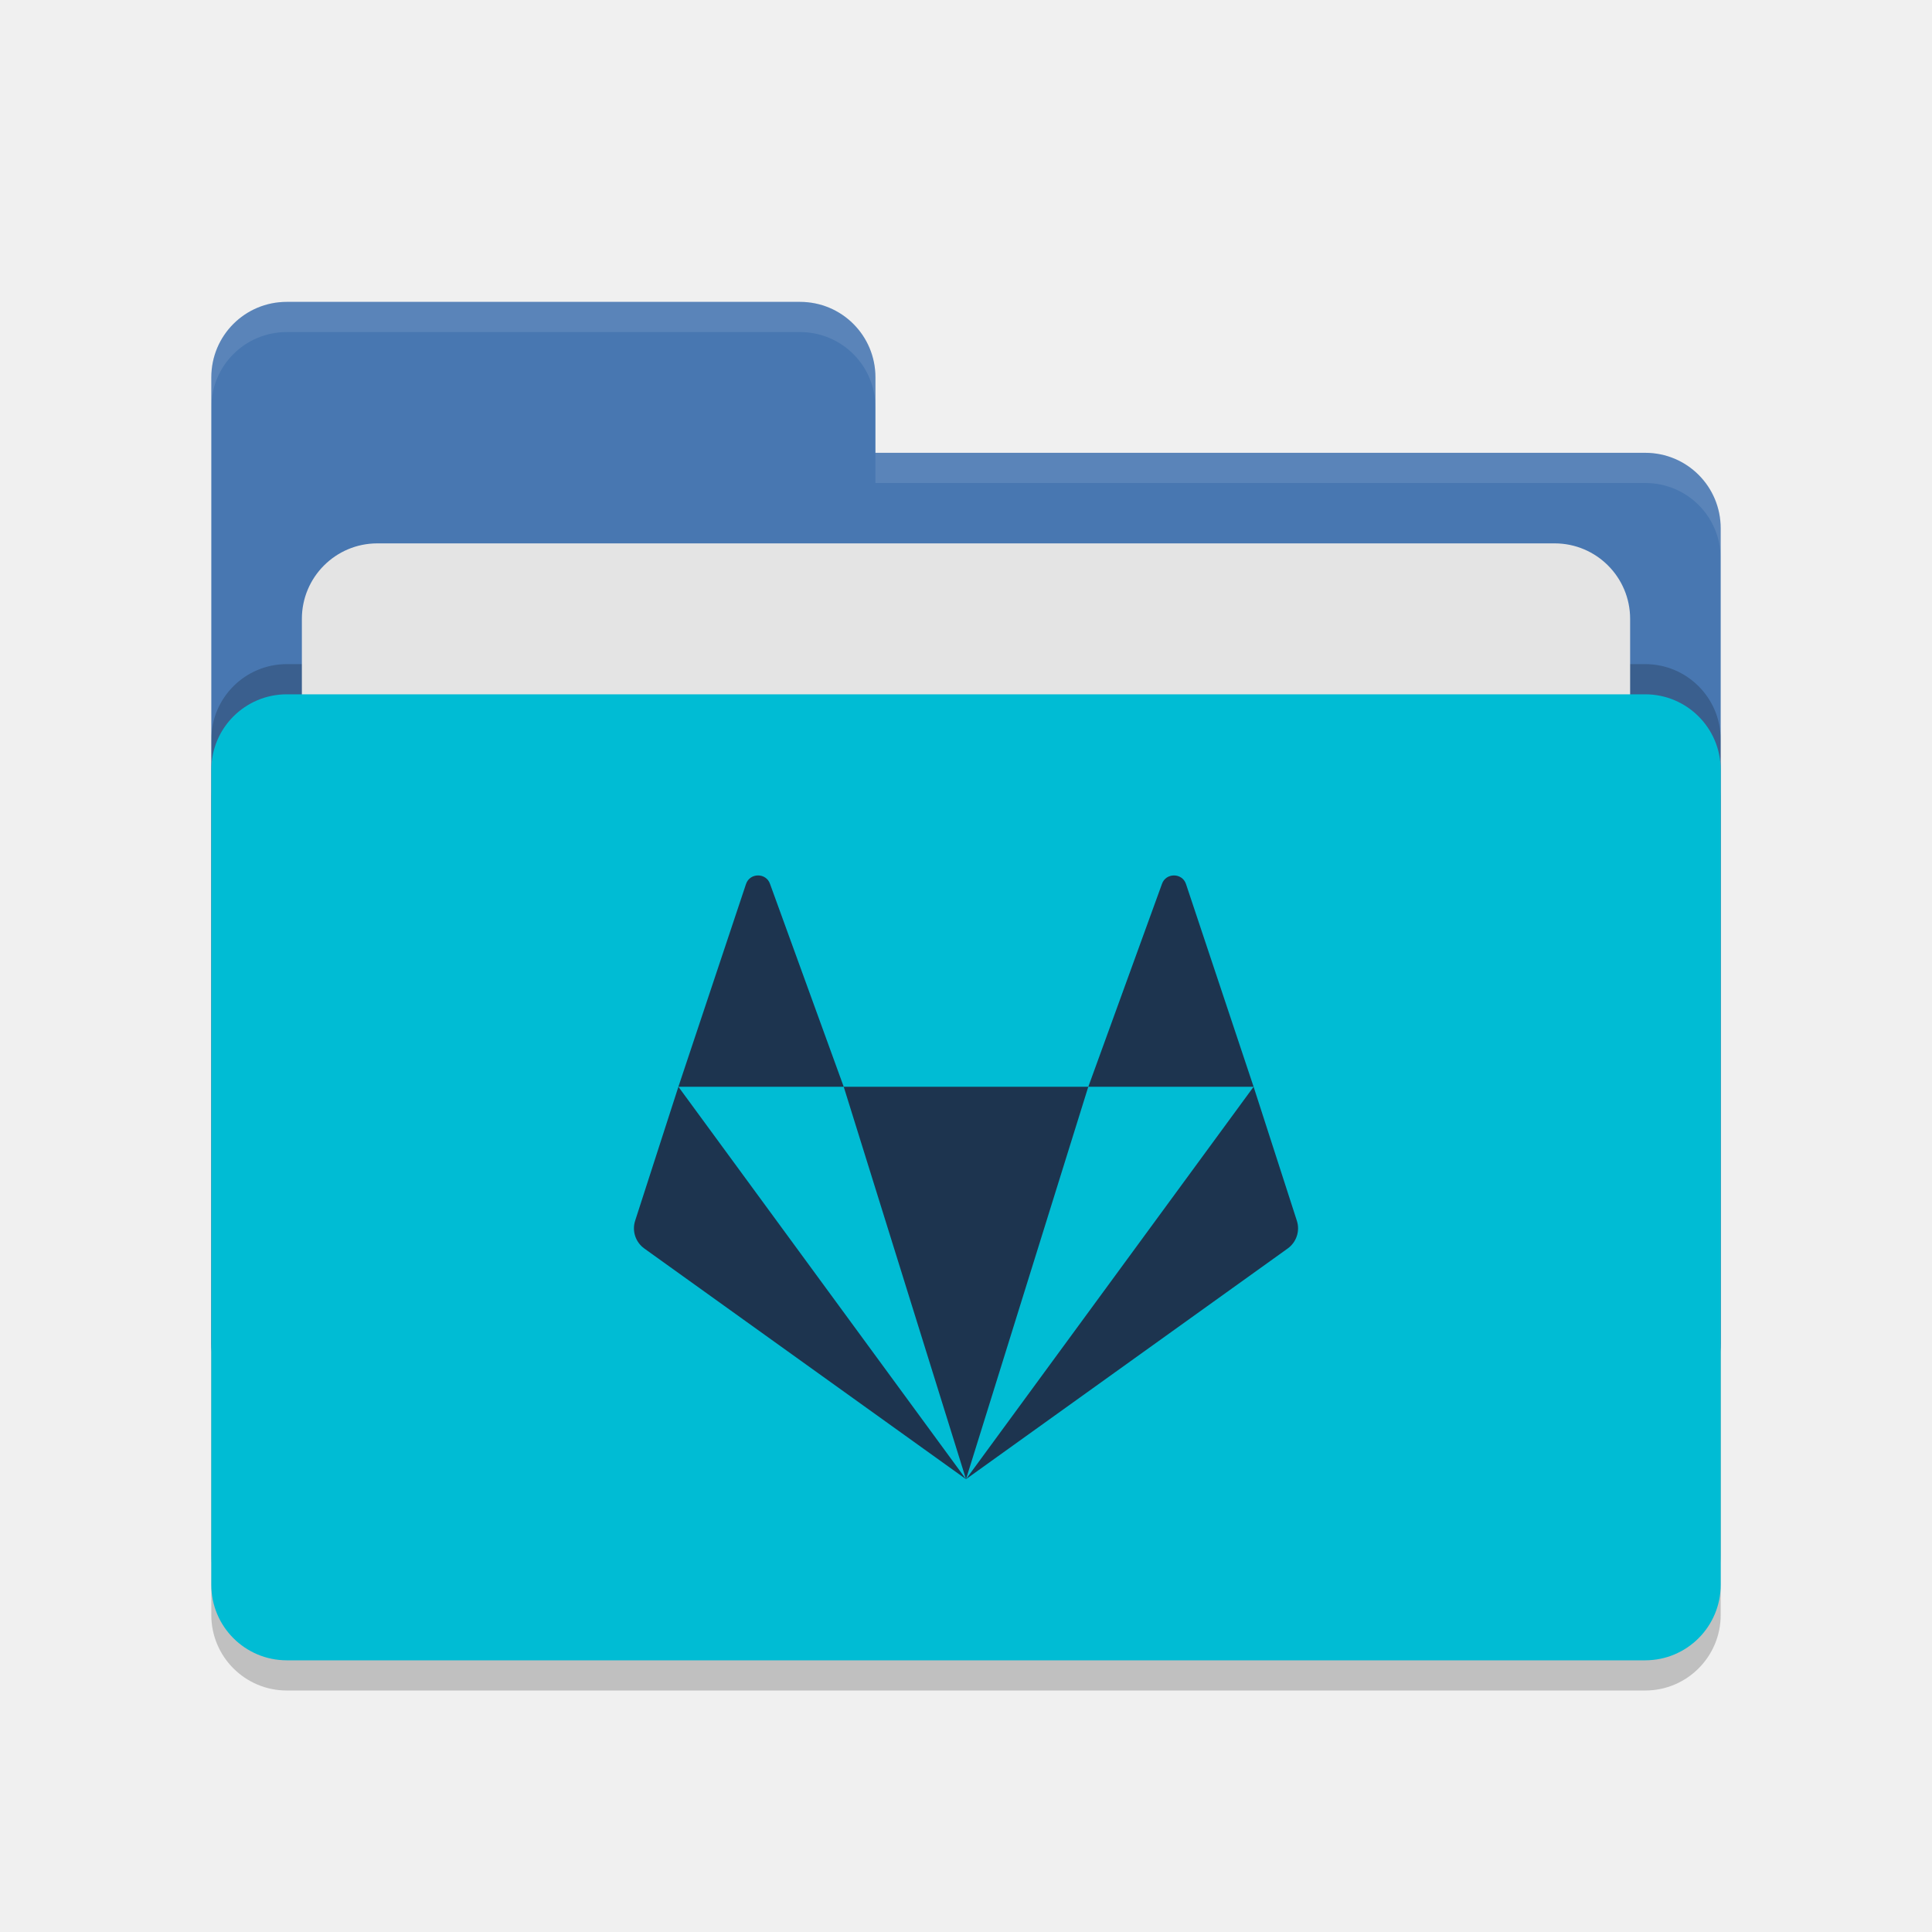
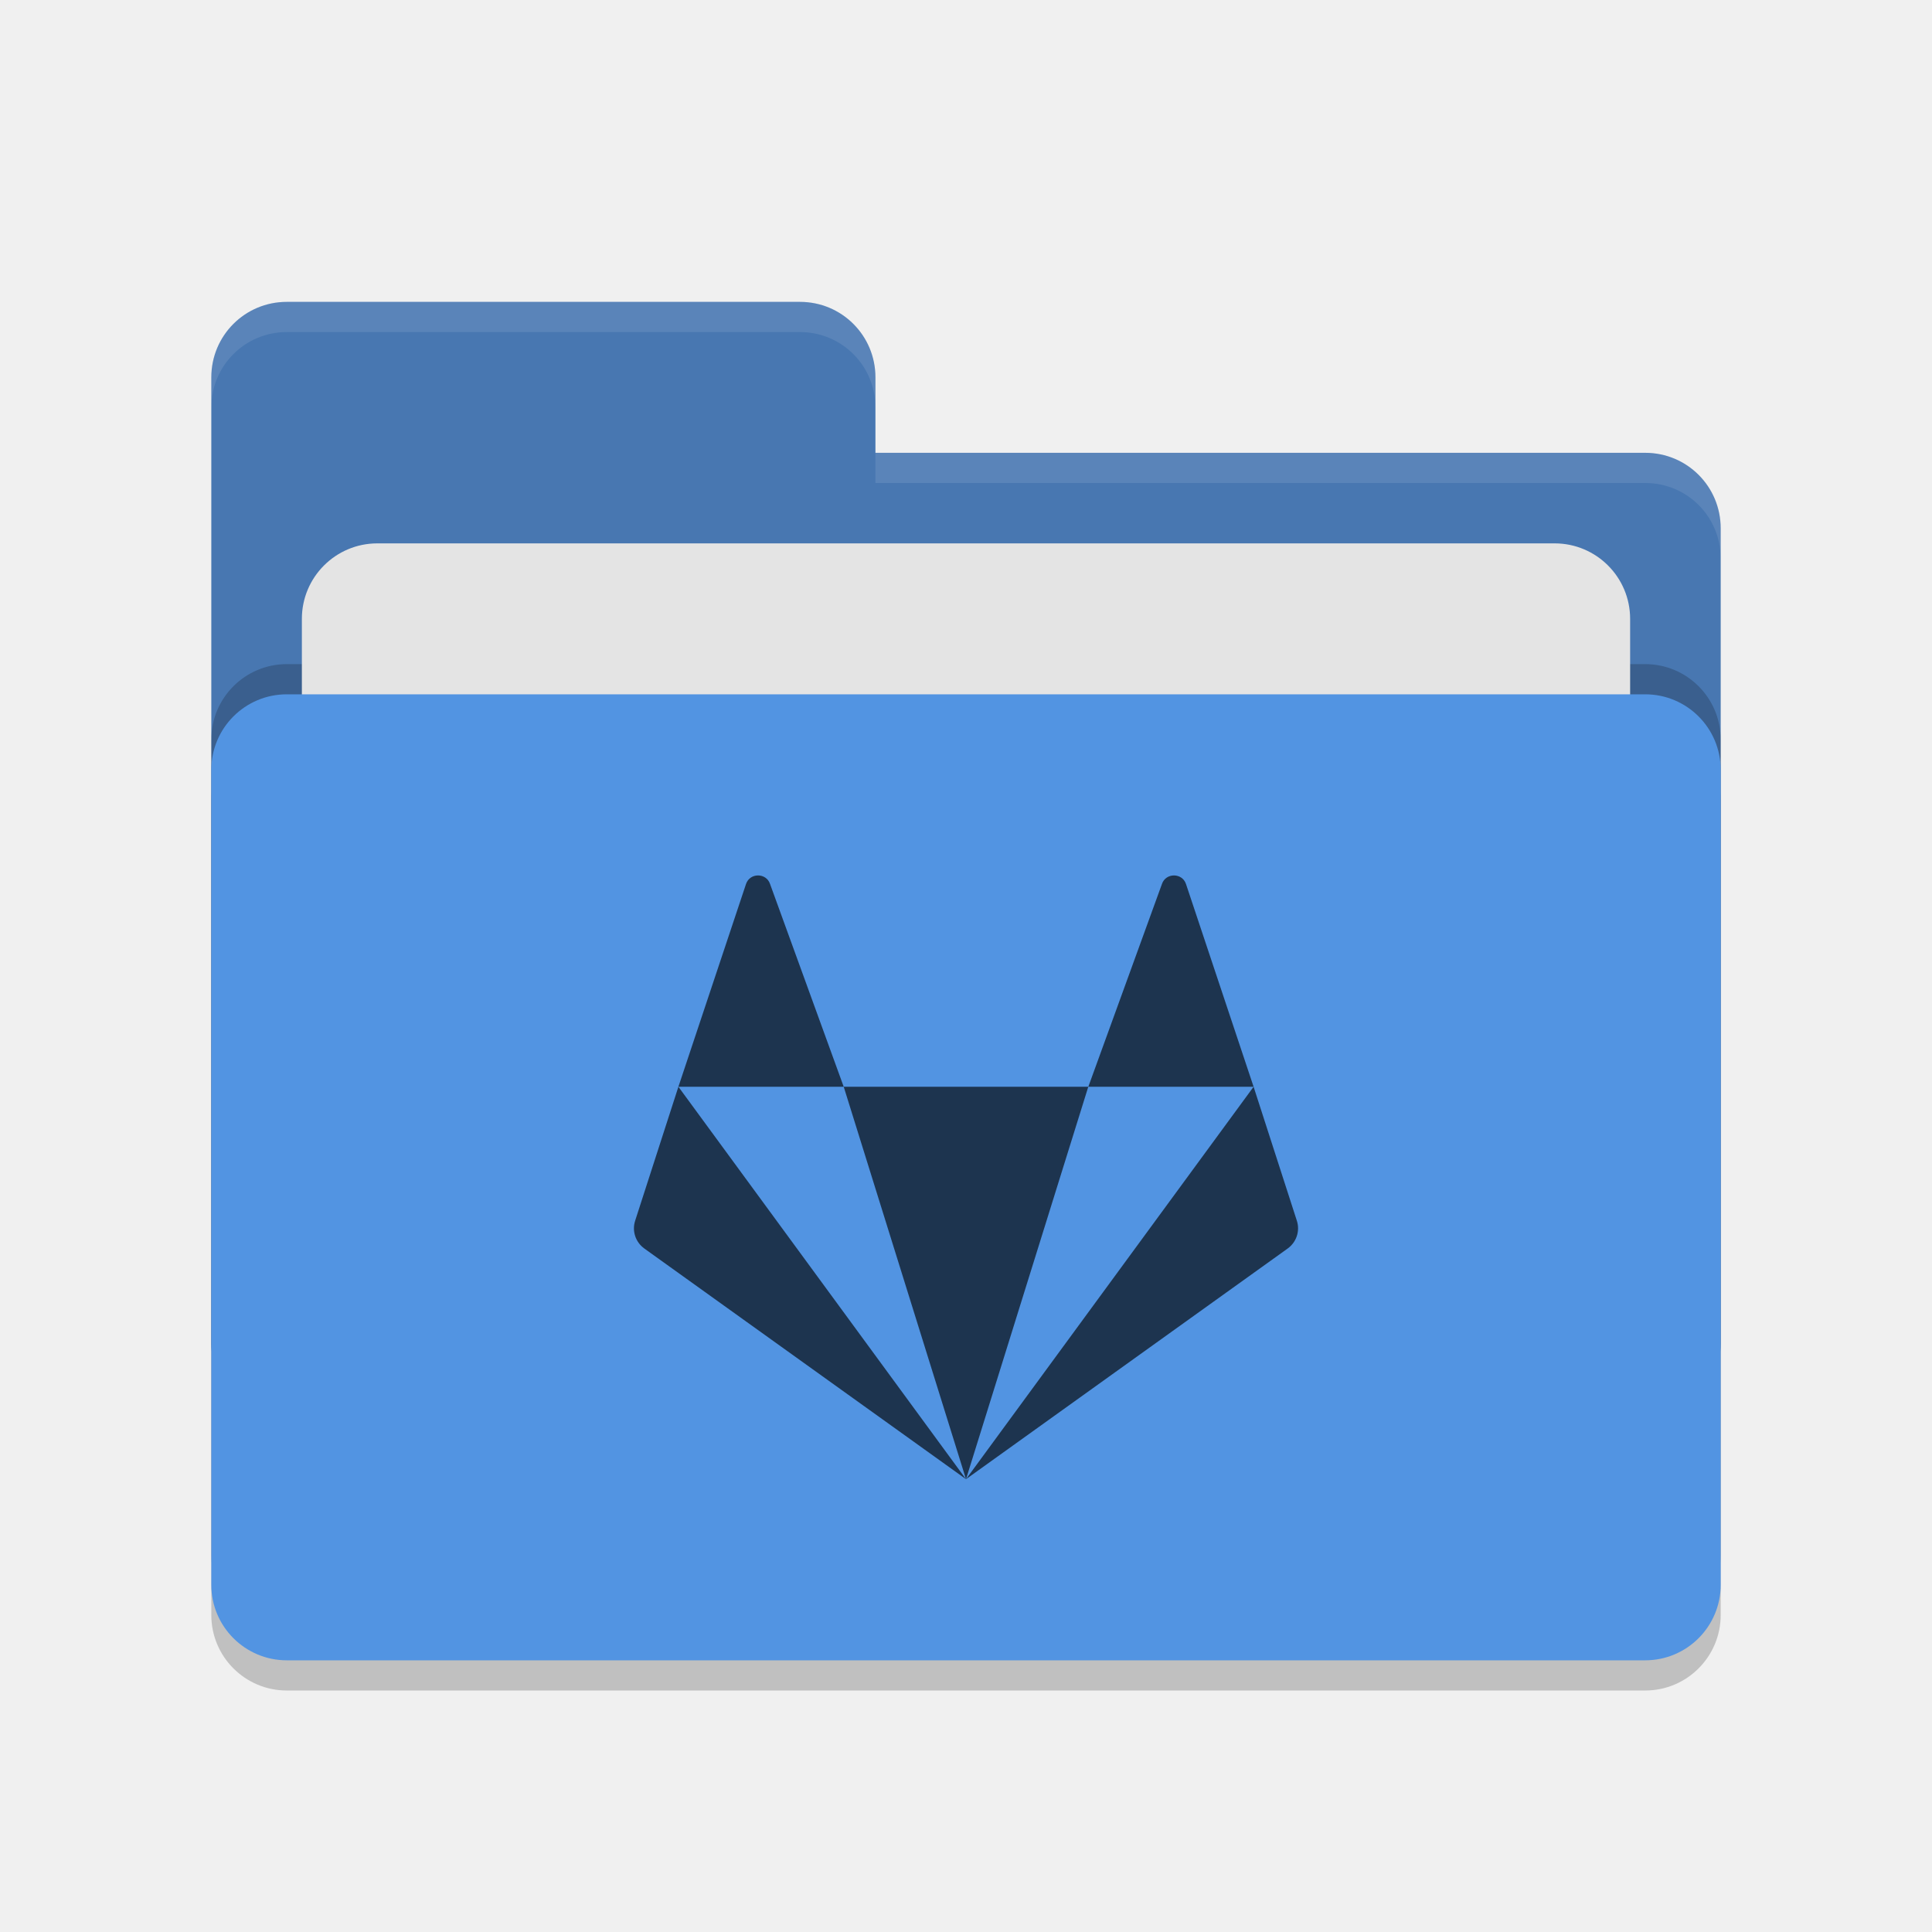
<svg xmlns="http://www.w3.org/2000/svg" width="64" height="64" version="1.1">
  <rect style="opacity:0.2" width="50" height="32" x="7" y="24" rx="2.5" ry="2.5" />
  <path style="fill:#4877b1" d="M 7,44.5 C 7,45.885 8.115,47 9.5,47 H 54.5 C 55.885,47 57,45.885 57,44.5 V 17.5 C 57,16.115 55.885,15 54.5,15 H 29 V 12.5 C 29,11.115 27.885,10 26.5,10 H 9.5 C 8.115,10 7,11.115 7,12.5" />
  <rect style="opacity:0.2" width="50" height="32" x="7" y="22" rx="2.5" ry="2.5" />
  <rect style="fill:#e4e4e4" width="44" height="20" x="10" y="18" rx="2.5" ry="2.5" />
-   <rect style="fill:#00bcd4" width="50" height="32" x="7" y="23" rx="2.5" ry="2.5" />
+   <rect style="fill:#5294e2" width="50" height="32" x="7" y="23" rx="2.5" ry="2.5" />
  <path style="opacity:0.1;fill:#ffffff" d="M 9.5,10 C 8.115,10 7,11.115 7,12.5 V 13.5 C 7,12.115 8.115,11 9.5,11 H 26.5 C 27.885,11 29,12.115 29,13.5 V 12.5 C 29,11.115 27.885,10 26.5,10 Z M 29,15 V 16 H 54.5 C 55.89,16 57,17.115 57,18.5 V 17.5 C 57,16.115 55.89,15 54.5,15 Z" />
  <path style="fill:#1d344f;fill-rule:evenodd" d="m 25.111,29 c -0.168,0 -0.336,0.095 -0.399,0.286 L 22.473,36 h 5.476 l -2.439,-6.714 c -0.063,-0.191 -0.231,-0.286 -0.399,-0.286 z M 27.949,36 32,49 36.051,36 Z m 8.103,0 H 41.527 l -2.239,-6.714 c -0.125,-0.381 -0.672,-0.381 -0.798,0 z M 41.527,36 32,49 42.654,41.36 c 0.294,-0.211 0.417,-0.584 0.305,-0.925 z M 32,49 22.473,36 21.041,40.435 c -0.112,0.341 0.011,0.714 0.305,0.925 z" />
</svg>
